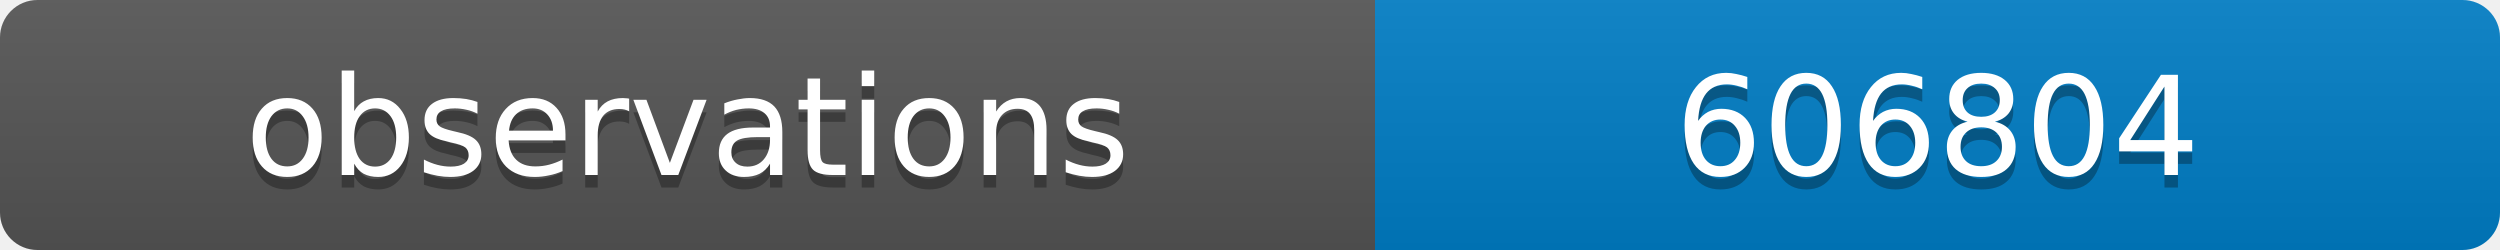
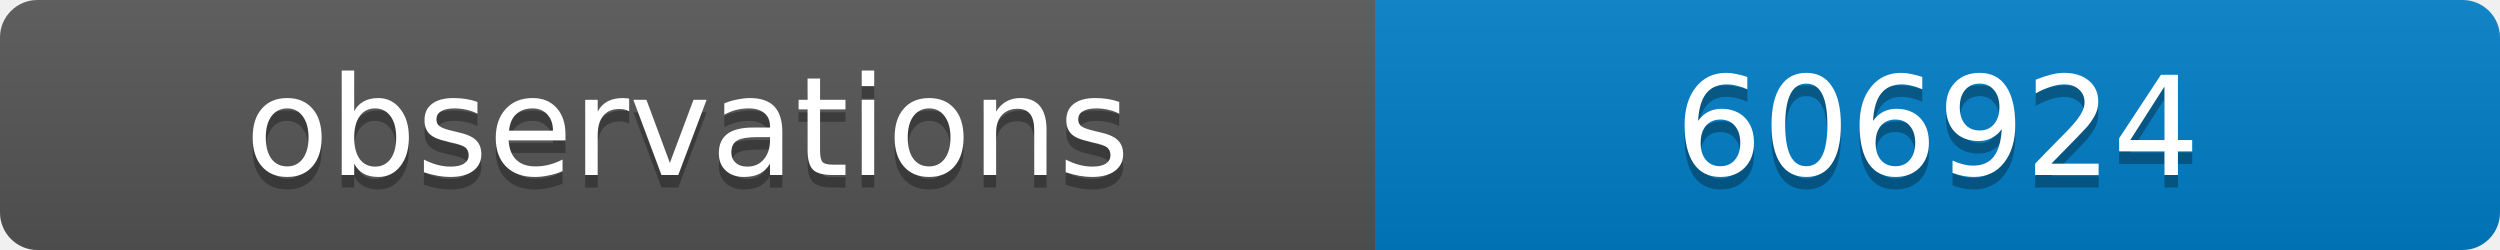
<svg xmlns="http://www.w3.org/2000/svg" width="200" height="20">
  <linearGradient id="b" x2="0" y2="100%">
    <stop offset="0" stop-color="#bbb" stop-opacity=".1" />
    <stop offset="1" stop-opacity=".1" />
  </linearGradient>
  <clipPath id="a">
    <rect width="200" height="20" rx="3" fill="#fff" />
  </clipPath>
  <g clip-path="url(#a)">
    <path fill="#555" d="M0 0h110v20H0z" />
    <path fill="#007ec6" d="M110 0h90v20H110z" />
    <path fill="url(#b)" d="M0 0h200v20H0z" />
  </g>
  <g fill="#fff" text-anchor="middle" font-family="DejaVu Sans,Verdana,Geneva,sans-serif" font-size="11">
    <text x="55" y="15" fill="#010101" fill-opacity=".3">observations</text>
    <text x="55" y="14">observations</text>
-     <text x="155" y="15" fill="#010101" fill-opacity=".3">606804</text>
-     <text x="155" y="14">606804</text>
+     <text x="155" y="15" fill="#010101" fill-opacity=".3">606924</text>
+     <text x="155" y="14">606924</text>
  </g>
</svg>
